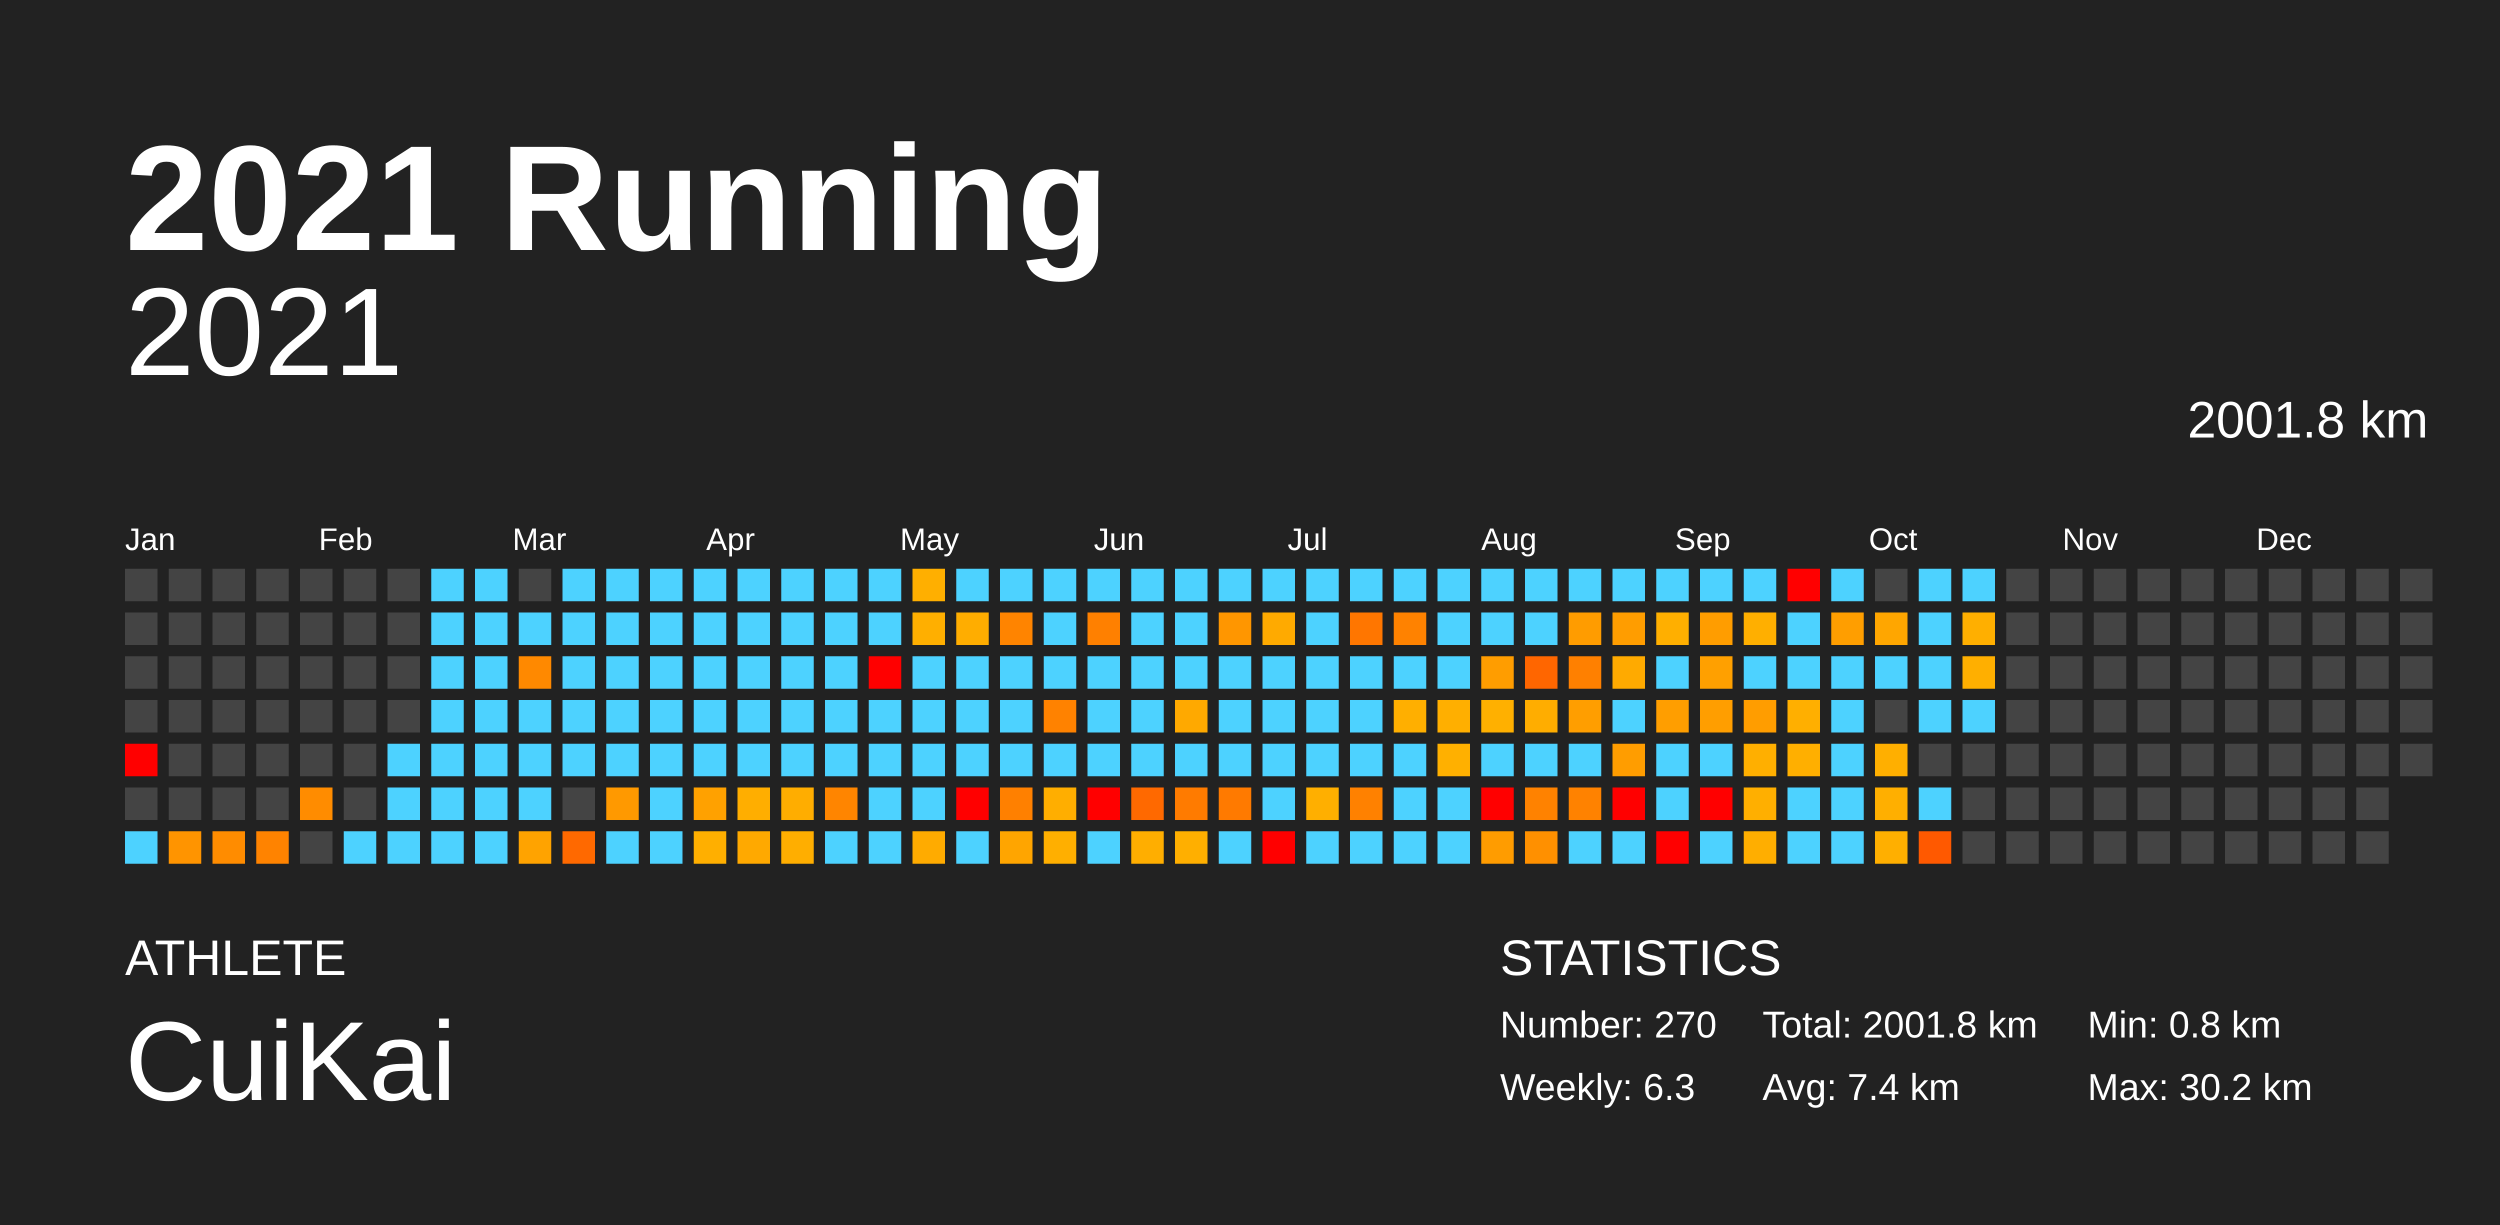
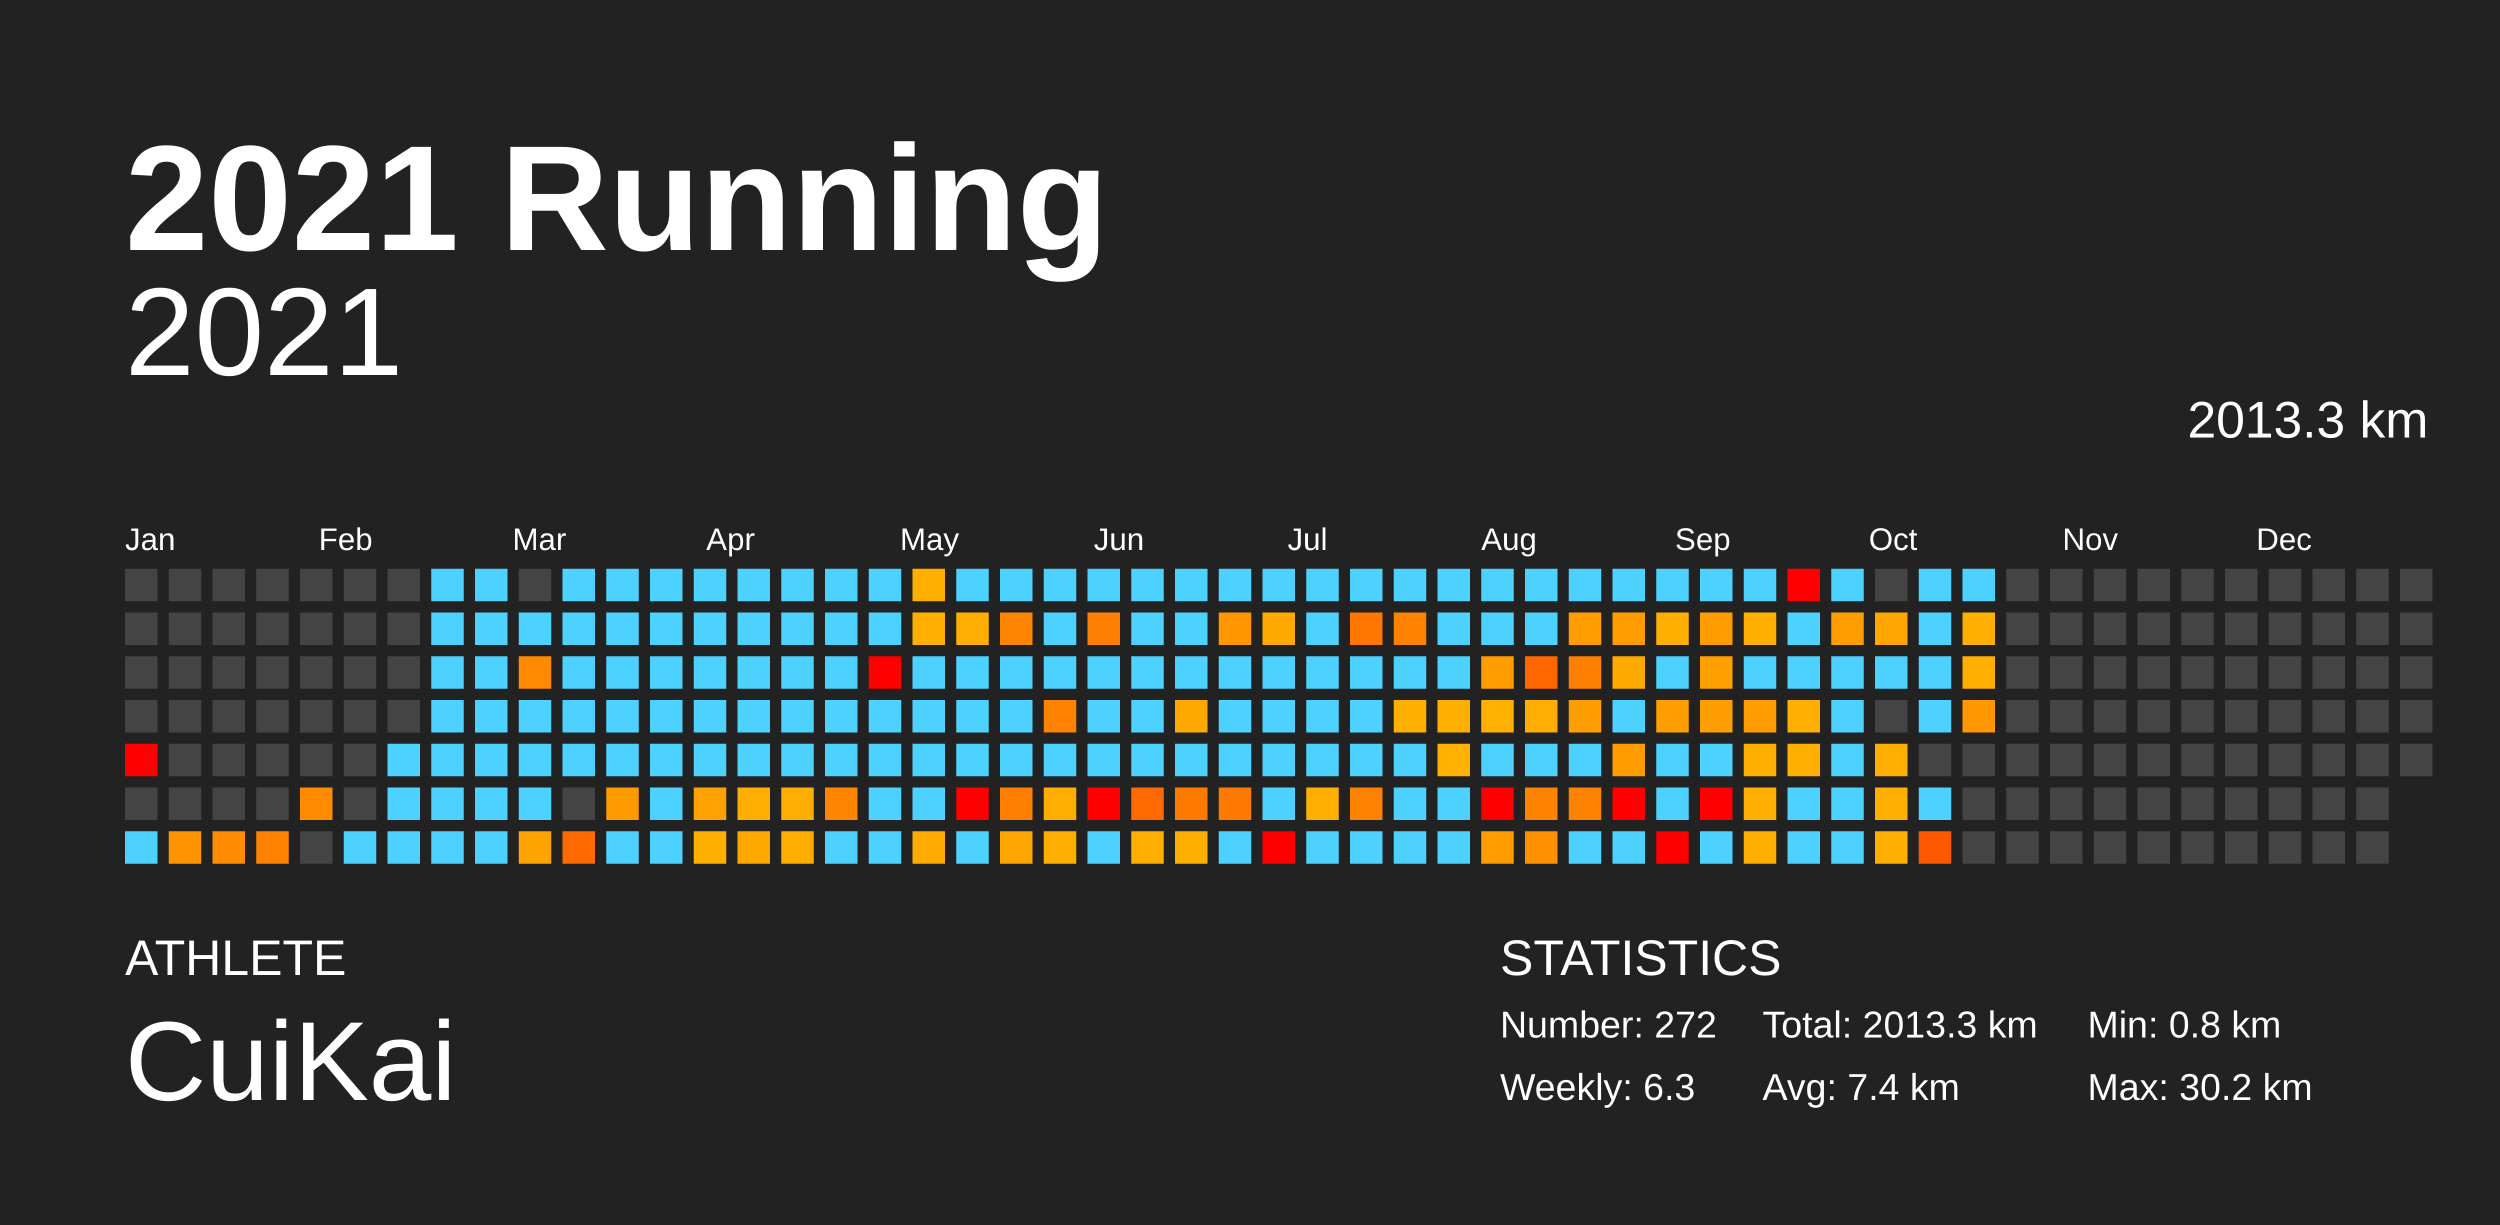
<svg xmlns="http://www.w3.org/2000/svg" baseProfile="full" height="98mm" version="1.1" viewBox="0,0,200,98" width="200mm">
  <defs />
  <rect fill="#222222" height="98" width="200" x="0" y="0" />
  <text fill="#FFFFFF" style="font-size:12px; font-family:Arial; font-weight:bold;" x="10" y="20">2021 Running</text>
  <text fill="#FFFFFF" style="font-size:4px; font-family:Arial" x="10" y="78">ATHLETE</text>
  <text fill="#FFFFFF" style="font-size:9px; font-family:Arial" x="10" y="88">CuiKai</text>
  <text fill="#FFFFFF" style="font-size:4px; font-family:Arial" x="120" y="78">STATISTICS</text>
-   <text fill="#FFFFFF" style="font-size:3px; font-family:Arial" x="120" y="83">Number: 270</text>
+   <text fill="#FFFFFF" style="font-size:3px; font-family:Arial" x="120" y="83">Number: 272</text>
  <text fill="#FFFFFF" style="font-size:3px; font-family:Arial" x="120" y="88">Weekly: 6.3</text>
-   <text fill="#FFFFFF" style="font-size:3px; font-family:Arial" x="141" y="83">Total: 2001.8 km</text>
+   <text fill="#FFFFFF" style="font-size:3px; font-family:Arial" x="141" y="83">Total: 2013.3 km</text>
  <text fill="#FFFFFF" style="font-size:3px; font-family:Arial" x="141" y="88">Avg: 7.4 km</text>
  <text fill="#FFFFFF" style="font-size:3px; font-family:Arial" x="167" y="83">Min: 0.8 km</text>
  <text fill="#FFFFFF" style="font-size:3px; font-family:Arial" x="167" y="88">Max: 30.2 km</text>
  <text alignment-baseline="hanging" fill="#FFFFFF" style="font-size:10.0px; font-family:Arial;" x="10" y="30">2021</text>
-   <text alignment-baseline="hanging" fill="#FFFFFF" style="font-size:4.125px; font-family:Arial;" x="175" y="35">2001.8 km</text>
+   <text alignment-baseline="hanging" fill="#FFFFFF" style="font-size:4.125px; font-family:Arial;" x="175" y="35">2013.3 km</text>
  <text fill="#FFFFFF" style="font-size:2.5px; font-family:Arial" x="10.0" y="44">Jan</text>
  <text fill="#FFFFFF" style="font-size:2.5px; font-family:Arial" x="25.5" y="44">Feb</text>
  <text fill="#FFFFFF" style="font-size:2.5px; font-family:Arial" x="41.0" y="44">Mar</text>
  <text fill="#FFFFFF" style="font-size:2.5px; font-family:Arial" x="56.5" y="44">Apr</text>
  <text fill="#FFFFFF" style="font-size:2.5px; font-family:Arial" x="72.0" y="44">May</text>
  <text fill="#FFFFFF" style="font-size:2.5px; font-family:Arial" x="87.5" y="44">Jun</text>
  <text fill="#FFFFFF" style="font-size:2.5px; font-family:Arial" x="103.0" y="44">Jul</text>
  <text fill="#FFFFFF" style="font-size:2.5px; font-family:Arial" x="118.5" y="44">Aug</text>
  <text fill="#FFFFFF" style="font-size:2.5px; font-family:Arial" x="134.0" y="44">Sep</text>
  <text fill="#FFFFFF" style="font-size:2.5px; font-family:Arial" x="149.5" y="44">Oct</text>
  <text fill="#FFFFFF" style="font-size:2.5px; font-family:Arial" x="165.0" y="44">Nov</text>
  <text fill="#FFFFFF" style="font-size:2.5px; font-family:Arial" x="180.5" y="44">Dec</text>
  <rect fill="#444444" height="2.6" width="2.6" x="10.0" y="45.5" />
  <rect fill="#444444" height="2.6" width="2.6" x="10.0" y="49.0" />
  <rect fill="#444444" height="2.6" width="2.6" x="10.0" y="52.5" />
  <rect fill="#444444" height="2.6" width="2.6" x="10.0" y="56.0" />
  <rect fill="red" height="2.6" width="2.6" x="10.0" y="59.5" />
  <rect fill="#444444" height="2.6" width="2.6" x="10.0" y="63.0" />
  <rect fill="#4dd2ff" height="2.6" width="2.6" x="10.0" y="66.5" />
  <rect fill="#444444" height="2.6" width="2.6" x="13.5" y="45.5" />
  <rect fill="#444444" height="2.6" width="2.6" x="13.5" y="49.0" />
  <rect fill="#444444" height="2.6" width="2.6" x="13.5" y="52.5" />
  <rect fill="#444444" height="2.6" width="2.6" x="13.5" y="56.0" />
  <rect fill="#444444" height="2.6" width="2.6" x="13.5" y="59.5" />
  <rect fill="#444444" height="2.6" width="2.6" x="13.5" y="63.0" />
  <rect fill="#ff9400" height="2.6" width="2.6" x="13.5" y="66.5" />
  <rect fill="#444444" height="2.6" width="2.6" x="17.0" y="45.5" />
  <rect fill="#444444" height="2.6" width="2.6" x="17.0" y="49.0" />
  <rect fill="#444444" height="2.6" width="2.6" x="17.0" y="52.5" />
  <rect fill="#444444" height="2.6" width="2.6" x="17.0" y="56.0" />
  <rect fill="#444444" height="2.6" width="2.6" x="17.0" y="59.5" />
  <rect fill="#444444" height="2.6" width="2.6" x="17.0" y="63.0" />
  <rect fill="#ff8c00" height="2.6" width="2.6" x="17.0" y="66.5" />
  <rect fill="#444444" height="2.6" width="2.6" x="20.5" y="45.5" />
  <rect fill="#444444" height="2.6" width="2.6" x="20.5" y="49.0" />
  <rect fill="#444444" height="2.6" width="2.6" x="20.5" y="52.5" />
  <rect fill="#444444" height="2.6" width="2.6" x="20.5" y="56.0" />
  <rect fill="#444444" height="2.6" width="2.6" x="20.5" y="59.5" />
  <rect fill="#444444" height="2.6" width="2.6" x="20.5" y="63.0" />
  <rect fill="#ff8300" height="2.6" width="2.6" x="20.5" y="66.5" />
  <rect fill="#444444" height="2.6" width="2.6" x="24.0" y="45.5" />
  <rect fill="#444444" height="2.6" width="2.6" x="24.0" y="49.0" />
  <rect fill="#444444" height="2.6" width="2.6" x="24.0" y="52.5" />
  <rect fill="#444444" height="2.6" width="2.6" x="24.0" y="56.0" />
  <rect fill="#444444" height="2.6" width="2.6" x="24.0" y="59.5" />
  <rect fill="#ff8c00" height="2.6" width="2.6" x="24.0" y="63.0" />
  <rect fill="#444444" height="2.6" width="2.6" x="24.0" y="66.5" />
  <rect fill="#444444" height="2.6" width="2.6" x="27.5" y="45.5" />
  <rect fill="#444444" height="2.6" width="2.6" x="27.5" y="49.0" />
  <rect fill="#444444" height="2.6" width="2.6" x="27.5" y="52.5" />
  <rect fill="#444444" height="2.6" width="2.6" x="27.5" y="56.0" />
  <rect fill="#444444" height="2.6" width="2.6" x="27.5" y="59.5" />
  <rect fill="#444444" height="2.6" width="2.6" x="27.5" y="63.0" />
  <rect fill="#4dd2ff" height="2.6" width="2.6" x="27.5" y="66.5" />
  <rect fill="#444444" height="2.6" width="2.6" x="31.0" y="45.5" />
  <rect fill="#444444" height="2.6" width="2.6" x="31.0" y="49.0" />
  <rect fill="#444444" height="2.6" width="2.6" x="31.0" y="52.5" />
  <rect fill="#444444" height="2.6" width="2.6" x="31.0" y="56.0" />
  <rect fill="#4dd2ff" height="2.6" width="2.6" x="31.0" y="59.5" />
  <rect fill="#4dd2ff" height="2.6" width="2.6" x="31.0" y="63.0" />
  <rect fill="#4dd2ff" height="2.6" width="2.6" x="31.0" y="66.5" />
  <rect fill="#4dd2ff" height="2.6" width="2.6" x="34.5" y="45.5" />
  <rect fill="#4dd2ff" height="2.6" width="2.6" x="34.5" y="49.0" />
  <rect fill="#4dd2ff" height="2.6" width="2.6" x="34.5" y="52.5" />
  <rect fill="#4dd2ff" height="2.6" width="2.6" x="34.5" y="56.0" />
  <rect fill="#4dd2ff" height="2.6" width="2.6" x="34.5" y="59.5" />
  <rect fill="#4dd2ff" height="2.6" width="2.6" x="34.5" y="63.0" />
  <rect fill="#4dd2ff" height="2.6" width="2.6" x="34.5" y="66.5" />
  <rect fill="#4dd2ff" height="2.6" width="2.6" x="38.0" y="45.5" />
  <rect fill="#4dd2ff" height="2.6" width="2.6" x="38.0" y="49.0" />
  <rect fill="#4dd2ff" height="2.6" width="2.6" x="38.0" y="52.5" />
  <rect fill="#4dd2ff" height="2.6" width="2.6" x="38.0" y="56.0" />
  <rect fill="#4dd2ff" height="2.6" width="2.6" x="38.0" y="59.5" />
  <rect fill="#4dd2ff" height="2.6" width="2.6" x="38.0" y="63.0" />
  <rect fill="#4dd2ff" height="2.6" width="2.6" x="38.0" y="66.5" />
  <rect fill="#444444" height="2.6" width="2.6" x="41.5" y="45.5" />
  <rect fill="#4dd2ff" height="2.6" width="2.6" x="41.5" y="49.0" />
  <rect fill="#ff8900" height="2.6" width="2.6" x="41.5" y="52.5" />
  <rect fill="#4dd2ff" height="2.6" width="2.6" x="41.5" y="56.0" />
  <rect fill="#4dd2ff" height="2.6" width="2.6" x="41.5" y="59.5" />
  <rect fill="#4dd2ff" height="2.6" width="2.6" x="41.5" y="63.0" />
  <rect fill="#ffa300" height="2.6" width="2.6" x="41.5" y="66.5" />
  <rect fill="#4dd2ff" height="2.6" width="2.6" x="45.0" y="45.5" />
  <rect fill="#4dd2ff" height="2.6" width="2.6" x="45.0" y="49.0" />
  <rect fill="#4dd2ff" height="2.6" width="2.6" x="45.0" y="52.5" />
  <rect fill="#4dd2ff" height="2.6" width="2.6" x="45.0" y="56.0" />
  <rect fill="#4dd2ff" height="2.6" width="2.6" x="45.0" y="59.5" />
  <rect fill="#444444" height="2.6" width="2.6" x="45.0" y="63.0" />
  <rect fill="#ff6900" height="2.6" width="2.6" x="45.0" y="66.5" />
  <rect fill="#4dd2ff" height="2.6" width="2.6" x="48.5" y="45.5" />
  <rect fill="#4dd2ff" height="2.6" width="2.6" x="48.5" y="49.0" />
  <rect fill="#4dd2ff" height="2.6" width="2.6" x="48.5" y="52.5" />
  <rect fill="#4dd2ff" height="2.6" width="2.6" x="48.5" y="56.0" />
  <rect fill="#4dd2ff" height="2.6" width="2.6" x="48.5" y="59.5" />
  <rect fill="#ff9900" height="2.6" width="2.6" x="48.5" y="63.0" />
  <rect fill="#4dd2ff" height="2.6" width="2.6" x="48.5" y="66.5" />
  <rect fill="#4dd2ff" height="2.6" width="2.6" x="52.0" y="45.5" />
  <rect fill="#4dd2ff" height="2.6" width="2.6" x="52.0" y="49.0" />
  <rect fill="#4dd2ff" height="2.6" width="2.6" x="52.0" y="52.5" />
  <rect fill="#4dd2ff" height="2.6" width="2.6" x="52.0" y="56.0" />
  <rect fill="#4dd2ff" height="2.6" width="2.6" x="52.0" y="59.5" />
  <rect fill="#4dd2ff" height="2.6" width="2.6" x="52.0" y="63.0" />
  <rect fill="#4dd2ff" height="2.6" width="2.6" x="52.0" y="66.5" />
  <rect fill="#4dd2ff" height="2.6" width="2.6" x="55.5" y="45.5" />
  <rect fill="#4dd2ff" height="2.6" width="2.6" x="55.5" y="49.0" />
  <rect fill="#4dd2ff" height="2.6" width="2.6" x="55.5" y="52.5" />
  <rect fill="#4dd2ff" height="2.6" width="2.6" x="55.5" y="56.0" />
  <rect fill="#4dd2ff" height="2.6" width="2.6" x="55.5" y="59.5" />
  <rect fill="#ffa100" height="2.6" width="2.6" x="55.5" y="63.0" />
  <rect fill="#ffaf00" height="2.6" width="2.6" x="55.5" y="66.5" />
  <rect fill="#4dd2ff" height="2.6" width="2.6" x="59.0" y="45.5" />
  <rect fill="#4dd2ff" height="2.6" width="2.6" x="59.0" y="49.0" />
  <rect fill="#4dd2ff" height="2.6" width="2.6" x="59.0" y="52.5" />
  <rect fill="#4dd2ff" height="2.6" width="2.6" x="59.0" y="56.0" />
  <rect fill="#4dd2ff" height="2.6" width="2.6" x="59.0" y="59.5" />
  <rect fill="#ffae00" height="2.6" width="2.6" x="59.0" y="63.0" />
  <rect fill="#ffa900" height="2.6" width="2.6" x="59.0" y="66.5" />
  <rect fill="#4dd2ff" height="2.6" width="2.6" x="62.5" y="45.5" />
  <rect fill="#4dd2ff" height="2.6" width="2.6" x="62.5" y="49.0" />
  <rect fill="#4dd2ff" height="2.6" width="2.6" x="62.5" y="52.5" />
  <rect fill="#4dd2ff" height="2.6" width="2.6" x="62.5" y="56.0" />
  <rect fill="#4dd2ff" height="2.6" width="2.6" x="62.5" y="59.5" />
  <rect fill="#ffad00" height="2.6" width="2.6" x="62.5" y="63.0" />
  <rect fill="#ffae00" height="2.6" width="2.6" x="62.5" y="66.5" />
  <rect fill="#4dd2ff" height="2.6" width="2.6" x="66.0" y="45.5" />
  <rect fill="#4dd2ff" height="2.6" width="2.6" x="66.0" y="49.0" />
  <rect fill="#4dd2ff" height="2.6" width="2.6" x="66.0" y="52.5" />
  <rect fill="#4dd2ff" height="2.6" width="2.6" x="66.0" y="56.0" />
  <rect fill="#4dd2ff" height="2.6" width="2.6" x="66.0" y="59.5" />
  <rect fill="#ff8500" height="2.6" width="2.6" x="66.0" y="63.0" />
  <rect fill="#4dd2ff" height="2.6" width="2.6" x="66.0" y="66.5" />
  <rect fill="#4dd2ff" height="2.6" width="2.6" x="69.5" y="45.5" />
  <rect fill="#4dd2ff" height="2.6" width="2.6" x="69.5" y="49.0" />
  <rect fill="red" height="2.6" width="2.6" x="69.5" y="52.5" />
  <rect fill="#4dd2ff" height="2.6" width="2.6" x="69.5" y="56.0" />
  <rect fill="#4dd2ff" height="2.6" width="2.6" x="69.5" y="59.5" />
  <rect fill="#4dd2ff" height="2.6" width="2.6" x="69.5" y="63.0" />
  <rect fill="#4dd2ff" height="2.6" width="2.6" x="69.5" y="66.5" />
  <rect fill="#ffaf00" height="2.6" width="2.6" x="73.0" y="45.5" />
  <rect fill="#ffaf00" height="2.6" width="2.6" x="73.0" y="49.0" />
  <rect fill="#4dd2ff" height="2.6" width="2.6" x="73.0" y="52.5" />
  <rect fill="#4dd2ff" height="2.6" width="2.6" x="73.0" y="56.0" />
  <rect fill="#4dd2ff" height="2.6" width="2.6" x="73.0" y="59.5" />
  <rect fill="#4dd2ff" height="2.6" width="2.6" x="73.0" y="63.0" />
  <rect fill="#ffab00" height="2.6" width="2.6" x="73.0" y="66.5" />
  <rect fill="#4dd2ff" height="2.6" width="2.6" x="76.5" y="45.5" />
  <rect fill="#ffad00" height="2.6" width="2.6" x="76.5" y="49.0" />
  <rect fill="#4dd2ff" height="2.6" width="2.6" x="76.5" y="52.5" />
  <rect fill="#4dd2ff" height="2.6" width="2.6" x="76.5" y="56.0" />
  <rect fill="#4dd2ff" height="2.6" width="2.6" x="76.5" y="59.5" />
  <rect fill="red" height="2.6" width="2.6" x="76.5" y="63.0" />
  <rect fill="#4dd2ff" height="2.6" width="2.6" x="76.5" y="66.5" />
  <rect fill="#4dd2ff" height="2.6" width="2.6" x="80.0" y="45.5" />
  <rect fill="#ff8400" height="2.6" width="2.6" x="80.0" y="49.0" />
  <rect fill="#4dd2ff" height="2.6" width="2.6" x="80.0" y="52.5" />
  <rect fill="#4dd2ff" height="2.6" width="2.6" x="80.0" y="56.0" />
  <rect fill="#4dd2ff" height="2.6" width="2.6" x="80.0" y="59.5" />
  <rect fill="#ff8000" height="2.6" width="2.6" x="80.0" y="63.0" />
  <rect fill="#ffa500" height="2.6" width="2.6" x="80.0" y="66.5" />
  <rect fill="#4dd2ff" height="2.6" width="2.6" x="83.5" y="45.5" />
  <rect fill="#4dd2ff" height="2.6" width="2.6" x="83.5" y="49.0" />
  <rect fill="#4dd2ff" height="2.6" width="2.6" x="83.5" y="52.5" />
  <rect fill="#ff8200" height="2.6" width="2.6" x="83.5" y="56.0" />
  <rect fill="#4dd2ff" height="2.6" width="2.6" x="83.5" y="59.5" />
  <rect fill="#ffae00" height="2.6" width="2.6" x="83.5" y="63.0" />
  <rect fill="#ffaf00" height="2.6" width="2.6" x="83.5" y="66.5" />
  <rect fill="#4dd2ff" height="2.6" width="2.6" x="87.0" y="45.5" />
  <rect fill="#ff8000" height="2.6" width="2.6" x="87.0" y="49.0" />
  <rect fill="#4dd2ff" height="2.6" width="2.6" x="87.0" y="52.5" />
  <rect fill="#4dd2ff" height="2.6" width="2.6" x="87.0" y="56.0" />
  <rect fill="#4dd2ff" height="2.6" width="2.6" x="87.0" y="59.5" />
  <rect fill="red" height="2.6" width="2.6" x="87.0" y="63.0" />
  <rect fill="#4dd2ff" height="2.6" width="2.6" x="87.0" y="66.5" />
  <rect fill="#4dd2ff" height="2.6" width="2.6" x="90.5" y="45.5" />
  <rect fill="#4dd2ff" height="2.6" width="2.6" x="90.5" y="49.0" />
  <rect fill="#4dd2ff" height="2.6" width="2.6" x="90.5" y="52.5" />
  <rect fill="#4dd2ff" height="2.6" width="2.6" x="90.5" y="56.0" />
  <rect fill="#4dd2ff" height="2.6" width="2.6" x="90.5" y="59.5" />
  <rect fill="#ff6900" height="2.6" width="2.6" x="90.5" y="63.0" />
  <rect fill="#ffae00" height="2.6" width="2.6" x="90.5" y="66.5" />
  <rect fill="#4dd2ff" height="2.6" width="2.6" x="94.0" y="45.5" />
  <rect fill="#4dd2ff" height="2.6" width="2.6" x="94.0" y="49.0" />
  <rect fill="#4dd2ff" height="2.6" width="2.6" x="94.0" y="52.5" />
  <rect fill="#ffa900" height="2.6" width="2.6" x="94.0" y="56.0" />
  <rect fill="#4dd2ff" height="2.6" width="2.6" x="94.0" y="59.5" />
  <rect fill="#ff7b00" height="2.6" width="2.6" x="94.0" y="63.0" />
  <rect fill="#ffaf00" height="2.6" width="2.6" x="94.0" y="66.5" />
  <rect fill="#4dd2ff" height="2.6" width="2.6" x="97.5" y="45.5" />
  <rect fill="#ff9600" height="2.6" width="2.6" x="97.5" y="49.0" />
  <rect fill="#4dd2ff" height="2.6" width="2.6" x="97.5" y="52.5" />
  <rect fill="#4dd2ff" height="2.6" width="2.6" x="97.5" y="56.0" />
  <rect fill="#4dd2ff" height="2.6" width="2.6" x="97.5" y="59.5" />
  <rect fill="#ff7a00" height="2.6" width="2.6" x="97.5" y="63.0" />
  <rect fill="#4dd2ff" height="2.6" width="2.6" x="97.5" y="66.5" />
  <rect fill="#4dd2ff" height="2.6" width="2.6" x="101.0" y="45.5" />
  <rect fill="#ffaa00" height="2.6" width="2.6" x="101.0" y="49.0" />
  <rect fill="#4dd2ff" height="2.6" width="2.6" x="101.0" y="52.5" />
  <rect fill="#4dd2ff" height="2.6" width="2.6" x="101.0" y="56.0" />
  <rect fill="#4dd2ff" height="2.6" width="2.6" x="101.0" y="59.5" />
  <rect fill="#4dd2ff" height="2.6" width="2.6" x="101.0" y="63.0" />
  <rect fill="red" height="2.6" width="2.6" x="101.0" y="66.5" />
  <rect fill="#4dd2ff" height="2.6" width="2.6" x="104.5" y="45.5" />
  <rect fill="#4dd2ff" height="2.6" width="2.6" x="104.5" y="49.0" />
  <rect fill="#4dd2ff" height="2.6" width="2.6" x="104.5" y="52.5" />
  <rect fill="#4dd2ff" height="2.6" width="2.6" x="104.5" y="56.0" />
  <rect fill="#4dd2ff" height="2.6" width="2.6" x="104.5" y="59.5" />
  <rect fill="#ffaf00" height="2.6" width="2.6" x="104.5" y="63.0" />
  <rect fill="#4dd2ff" height="2.6" width="2.6" x="104.5" y="66.5" />
  <rect fill="#4dd2ff" height="2.6" width="2.6" x="108.0" y="45.5" />
  <rect fill="#ff7600" height="2.6" width="2.6" x="108.0" y="49.0" />
  <rect fill="#4dd2ff" height="2.6" width="2.6" x="108.0" y="52.5" />
  <rect fill="#4dd2ff" height="2.6" width="2.6" x="108.0" y="56.0" />
  <rect fill="#4dd2ff" height="2.6" width="2.6" x="108.0" y="59.5" />
  <rect fill="#ff8100" height="2.6" width="2.6" x="108.0" y="63.0" />
  <rect fill="#4dd2ff" height="2.6" width="2.6" x="108.0" y="66.5" />
  <rect fill="#4dd2ff" height="2.6" width="2.6" x="111.5" y="45.5" />
  <rect fill="#ff8200" height="2.6" width="2.6" x="111.5" y="49.0" />
  <rect fill="#4dd2ff" height="2.6" width="2.6" x="111.5" y="52.5" />
  <rect fill="#ffaf00" height="2.6" width="2.6" x="111.5" y="56.0" />
  <rect fill="#4dd2ff" height="2.6" width="2.6" x="111.5" y="59.5" />
  <rect fill="#4dd2ff" height="2.6" width="2.6" x="111.5" y="63.0" />
  <rect fill="#4dd2ff" height="2.6" width="2.6" x="111.5" y="66.5" />
  <rect fill="#4dd2ff" height="2.6" width="2.6" x="115.0" y="45.5" />
  <rect fill="#4dd2ff" height="2.6" width="2.6" x="115.0" y="49.0" />
  <rect fill="#4dd2ff" height="2.6" width="2.6" x="115.0" y="52.5" />
  <rect fill="#ffaf00" height="2.6" width="2.6" x="115.0" y="56.0" />
  <rect fill="#ffb000" height="2.6" width="2.6" x="115.0" y="59.5" />
  <rect fill="#4dd2ff" height="2.6" width="2.6" x="115.0" y="63.0" />
  <rect fill="#4dd2ff" height="2.6" width="2.6" x="115.0" y="66.5" />
  <rect fill="#4dd2ff" height="2.6" width="2.6" x="118.5" y="45.5" />
  <rect fill="#4dd2ff" height="2.6" width="2.6" x="118.5" y="49.0" />
  <rect fill="#ff9d00" height="2.6" width="2.6" x="118.5" y="52.5" />
  <rect fill="#ffb000" height="2.6" width="2.6" x="118.5" y="56.0" />
  <rect fill="#4dd2ff" height="2.6" width="2.6" x="118.5" y="59.5" />
  <rect fill="red" height="2.6" width="2.6" x="118.5" y="63.0" />
  <rect fill="#ff9c00" height="2.6" width="2.6" x="118.5" y="66.5" />
  <rect fill="#4dd2ff" height="2.6" width="2.6" x="122.0" y="45.5" />
  <rect fill="#4dd2ff" height="2.6" width="2.6" x="122.0" y="49.0" />
  <rect fill="#ff6600" height="2.6" width="2.6" x="122.0" y="52.5" />
  <rect fill="#ffad00" height="2.6" width="2.6" x="122.0" y="56.0" />
  <rect fill="#4dd2ff" height="2.6" width="2.6" x="122.0" y="59.5" />
  <rect fill="#ff8200" height="2.6" width="2.6" x="122.0" y="63.0" />
  <rect fill="#ff9000" height="2.6" width="2.6" x="122.0" y="66.5" />
  <rect fill="#4dd2ff" height="2.6" width="2.6" x="125.5" y="45.5" />
  <rect fill="#ff9c00" height="2.6" width="2.6" x="125.5" y="49.0" />
  <rect fill="#ff8000" height="2.6" width="2.6" x="125.5" y="52.5" />
  <rect fill="#ff9e00" height="2.6" width="2.6" x="125.5" y="56.0" />
  <rect fill="#4dd2ff" height="2.6" width="2.6" x="125.5" y="59.5" />
  <rect fill="#ff8200" height="2.6" width="2.6" x="125.5" y="63.0" />
  <rect fill="#4dd2ff" height="2.6" width="2.6" x="125.5" y="66.5" />
  <rect fill="#4dd2ff" height="2.6" width="2.6" x="129.0" y="45.5" />
  <rect fill="#ff9d00" height="2.6" width="2.6" x="129.0" y="49.0" />
  <rect fill="#ffaa00" height="2.6" width="2.6" x="129.0" y="52.5" />
  <rect fill="#4dd2ff" height="2.6" width="2.6" x="129.0" y="56.0" />
  <rect fill="#ff9d00" height="2.6" width="2.6" x="129.0" y="59.5" />
  <rect fill="red" height="2.6" width="2.6" x="129.0" y="63.0" />
  <rect fill="#4dd2ff" height="2.6" width="2.6" x="129.0" y="66.5" />
  <rect fill="#4dd2ff" height="2.6" width="2.6" x="132.5" y="45.5" />
  <rect fill="#ffaf00" height="2.6" width="2.6" x="132.5" y="49.0" />
  <rect fill="#4dd2ff" height="2.6" width="2.6" x="132.5" y="52.5" />
  <rect fill="#ff9e00" height="2.6" width="2.6" x="132.5" y="56.0" />
  <rect fill="#4dd2ff" height="2.6" width="2.6" x="132.5" y="59.5" />
  <rect fill="#4dd2ff" height="2.6" width="2.6" x="132.5" y="63.0" />
  <rect fill="red" height="2.6" width="2.6" x="132.5" y="66.5" />
  <rect fill="#4dd2ff" height="2.6" width="2.6" x="136.0" y="45.5" />
  <rect fill="#ff9d00" height="2.6" width="2.6" x="136.0" y="49.0" />
  <rect fill="#ffa000" height="2.6" width="2.6" x="136.0" y="52.5" />
  <rect fill="#ff9e00" height="2.6" width="2.6" x="136.0" y="56.0" />
  <rect fill="#4dd2ff" height="2.6" width="2.6" x="136.0" y="59.5" />
  <rect fill="red" height="2.6" width="2.6" x="136.0" y="63.0" />
  <rect fill="#4dd2ff" height="2.6" width="2.6" x="136.0" y="66.5" />
  <rect fill="#4dd2ff" height="2.6" width="2.6" x="139.5" y="45.5" />
  <rect fill="#ffaf00" height="2.6" width="2.6" x="139.5" y="49.0" />
  <rect fill="#4dd2ff" height="2.6" width="2.6" x="139.5" y="52.5" />
  <rect fill="#ff9d00" height="2.6" width="2.6" x="139.5" y="56.0" />
  <rect fill="#ffaf00" height="2.6" width="2.6" x="139.5" y="59.5" />
  <rect fill="#ffaf00" height="2.6" width="2.6" x="139.5" y="63.0" />
  <rect fill="#ffae00" height="2.6" width="2.6" x="139.5" y="66.5" />
  <rect fill="red" height="2.6" width="2.6" x="143.0" y="45.5" />
  <rect fill="#4dd2ff" height="2.6" width="2.6" x="143.0" y="49.0" />
  <rect fill="#4dd2ff" height="2.6" width="2.6" x="143.0" y="52.5" />
  <rect fill="#ffaf00" height="2.6" width="2.6" x="143.0" y="56.0" />
  <rect fill="#ffaf00" height="2.6" width="2.6" x="143.0" y="59.5" />
  <rect fill="#4dd2ff" height="2.6" width="2.6" x="143.0" y="63.0" />
  <rect fill="#4dd2ff" height="2.6" width="2.6" x="143.0" y="66.5" />
  <rect fill="#4dd2ff" height="2.6" width="2.6" x="146.5" y="45.5" />
  <rect fill="#ff9e00" height="2.6" width="2.6" x="146.5" y="49.0" />
  <rect fill="#4dd2ff" height="2.6" width="2.6" x="146.5" y="52.5" />
  <rect fill="#4dd2ff" height="2.6" width="2.6" x="146.5" y="56.0" />
  <rect fill="#4dd2ff" height="2.6" width="2.6" x="146.5" y="59.5" />
  <rect fill="#4dd2ff" height="2.6" width="2.6" x="146.5" y="63.0" />
  <rect fill="#4dd2ff" height="2.6" width="2.6" x="146.5" y="66.5" />
  <rect fill="#444444" height="2.6" width="2.6" x="150.0" y="45.5" />
  <rect fill="#ffa600" height="2.6" width="2.6" x="150.0" y="49.0" />
  <rect fill="#4dd2ff" height="2.6" width="2.6" x="150.0" y="52.5" />
  <rect fill="#444444" height="2.6" width="2.6" x="150.0" y="56.0" />
  <rect fill="#ffaf00" height="2.6" width="2.6" x="150.0" y="59.5" />
  <rect fill="#ffaf00" height="2.6" width="2.6" x="150.0" y="63.0" />
  <rect fill="#ffaf00" height="2.6" width="2.6" x="150.0" y="66.5" />
  <rect fill="#4dd2ff" height="2.6" width="2.6" x="153.5" y="45.5" />
  <rect fill="#4dd2ff" height="2.6" width="2.6" x="153.5" y="49.0" />
  <rect fill="#4dd2ff" height="2.6" width="2.6" x="153.5" y="52.5" />
  <rect fill="#4dd2ff" height="2.6" width="2.6" x="153.5" y="56.0" />
  <rect fill="#444444" height="2.6" width="2.6" x="153.5" y="59.5" />
  <rect fill="#4dd2ff" height="2.6" width="2.6" x="153.5" y="63.0" />
  <rect fill="#ff5900" height="2.6" width="2.6" x="153.5" y="66.5" />
  <rect fill="#4dd2ff" height="2.6" width="2.6" x="157.0" y="45.5" />
  <rect fill="#ffaf00" height="2.6" width="2.6" x="157.0" y="49.0" />
  <rect fill="#ffaf00" height="2.6" width="2.6" x="157.0" y="52.5" />
-   <rect fill="#4dd2ff" height="2.6" width="2.6" x="157.0" y="56.0" />
+   <rect fill="#ff9800" height="2.6" width="2.6" x="157.0" y="56.0" />
  <rect fill="#444444" height="2.6" width="2.6" x="157.0" y="59.5" />
  <rect fill="#444444" height="2.6" width="2.6" x="157.0" y="63.0" />
  <rect fill="#444444" height="2.6" width="2.6" x="157.0" y="66.5" />
  <rect fill="#444444" height="2.6" width="2.6" x="160.5" y="45.5" />
  <rect fill="#444444" height="2.6" width="2.6" x="160.5" y="49.0" />
  <rect fill="#444444" height="2.6" width="2.6" x="160.5" y="52.5" />
  <rect fill="#444444" height="2.6" width="2.6" x="160.5" y="56.0" />
  <rect fill="#444444" height="2.6" width="2.6" x="160.5" y="59.5" />
  <rect fill="#444444" height="2.6" width="2.6" x="160.5" y="63.0" />
  <rect fill="#444444" height="2.6" width="2.6" x="160.5" y="66.5" />
  <rect fill="#444444" height="2.6" width="2.6" x="164.0" y="45.5" />
  <rect fill="#444444" height="2.6" width="2.6" x="164.0" y="49.0" />
  <rect fill="#444444" height="2.6" width="2.6" x="164.0" y="52.5" />
  <rect fill="#444444" height="2.6" width="2.6" x="164.0" y="56.0" />
  <rect fill="#444444" height="2.6" width="2.6" x="164.0" y="59.5" />
  <rect fill="#444444" height="2.6" width="2.6" x="164.0" y="63.0" />
  <rect fill="#444444" height="2.6" width="2.6" x="164.0" y="66.5" />
  <rect fill="#444444" height="2.6" width="2.6" x="167.5" y="45.5" />
  <rect fill="#444444" height="2.6" width="2.6" x="167.5" y="49.0" />
  <rect fill="#444444" height="2.6" width="2.6" x="167.5" y="52.5" />
  <rect fill="#444444" height="2.6" width="2.6" x="167.5" y="56.0" />
  <rect fill="#444444" height="2.6" width="2.6" x="167.5" y="59.5" />
  <rect fill="#444444" height="2.6" width="2.6" x="167.5" y="63.0" />
  <rect fill="#444444" height="2.6" width="2.6" x="167.5" y="66.5" />
  <rect fill="#444444" height="2.6" width="2.6" x="171.0" y="45.5" />
  <rect fill="#444444" height="2.6" width="2.6" x="171.0" y="49.0" />
  <rect fill="#444444" height="2.6" width="2.6" x="171.0" y="52.5" />
  <rect fill="#444444" height="2.6" width="2.6" x="171.0" y="56.0" />
  <rect fill="#444444" height="2.6" width="2.6" x="171.0" y="59.5" />
  <rect fill="#444444" height="2.6" width="2.6" x="171.0" y="63.0" />
  <rect fill="#444444" height="2.6" width="2.6" x="171.0" y="66.5" />
  <rect fill="#444444" height="2.6" width="2.6" x="174.5" y="45.5" />
  <rect fill="#444444" height="2.6" width="2.6" x="174.5" y="49.0" />
  <rect fill="#444444" height="2.6" width="2.6" x="174.5" y="52.5" />
  <rect fill="#444444" height="2.6" width="2.6" x="174.5" y="56.0" />
  <rect fill="#444444" height="2.6" width="2.6" x="174.5" y="59.5" />
  <rect fill="#444444" height="2.6" width="2.6" x="174.5" y="63.0" />
  <rect fill="#444444" height="2.6" width="2.6" x="174.5" y="66.5" />
  <rect fill="#444444" height="2.6" width="2.6" x="178.0" y="45.5" />
  <rect fill="#444444" height="2.6" width="2.6" x="178.0" y="49.0" />
  <rect fill="#444444" height="2.6" width="2.6" x="178.0" y="52.5" />
  <rect fill="#444444" height="2.6" width="2.6" x="178.0" y="56.0" />
  <rect fill="#444444" height="2.6" width="2.6" x="178.0" y="59.5" />
  <rect fill="#444444" height="2.6" width="2.6" x="178.0" y="63.0" />
  <rect fill="#444444" height="2.6" width="2.6" x="178.0" y="66.5" />
  <rect fill="#444444" height="2.6" width="2.6" x="181.5" y="45.5" />
  <rect fill="#444444" height="2.6" width="2.6" x="181.5" y="49.0" />
  <rect fill="#444444" height="2.6" width="2.6" x="181.5" y="52.5" />
  <rect fill="#444444" height="2.6" width="2.6" x="181.5" y="56.0" />
  <rect fill="#444444" height="2.6" width="2.6" x="181.5" y="59.5" />
  <rect fill="#444444" height="2.6" width="2.6" x="181.5" y="63.0" />
  <rect fill="#444444" height="2.6" width="2.6" x="181.5" y="66.5" />
  <rect fill="#444444" height="2.6" width="2.6" x="185.0" y="45.5" />
  <rect fill="#444444" height="2.6" width="2.6" x="185.0" y="49.0" />
  <rect fill="#444444" height="2.6" width="2.6" x="185.0" y="52.5" />
  <rect fill="#444444" height="2.6" width="2.6" x="185.0" y="56.0" />
  <rect fill="#444444" height="2.6" width="2.6" x="185.0" y="59.5" />
  <rect fill="#444444" height="2.6" width="2.6" x="185.0" y="63.0" />
  <rect fill="#444444" height="2.6" width="2.6" x="185.0" y="66.5" />
  <rect fill="#444444" height="2.6" width="2.6" x="188.5" y="45.5" />
  <rect fill="#444444" height="2.6" width="2.6" x="188.5" y="49.0" />
  <rect fill="#444444" height="2.6" width="2.6" x="188.5" y="52.5" />
  <rect fill="#444444" height="2.6" width="2.6" x="188.5" y="56.0" />
  <rect fill="#444444" height="2.6" width="2.6" x="188.5" y="59.5" />
  <rect fill="#444444" height="2.6" width="2.6" x="188.5" y="63.0" />
  <rect fill="#444444" height="2.6" width="2.6" x="188.5" y="66.5" />
  <rect fill="#444444" height="2.6" width="2.6" x="192.0" y="45.5" />
  <rect fill="#444444" height="2.6" width="2.6" x="192.0" y="49.0" />
  <rect fill="#444444" height="2.6" width="2.6" x="192.0" y="52.5" />
  <rect fill="#444444" height="2.6" width="2.6" x="192.0" y="56.0" />
  <rect fill="#444444" height="2.6" width="2.6" x="192.0" y="59.5" />
</svg>
